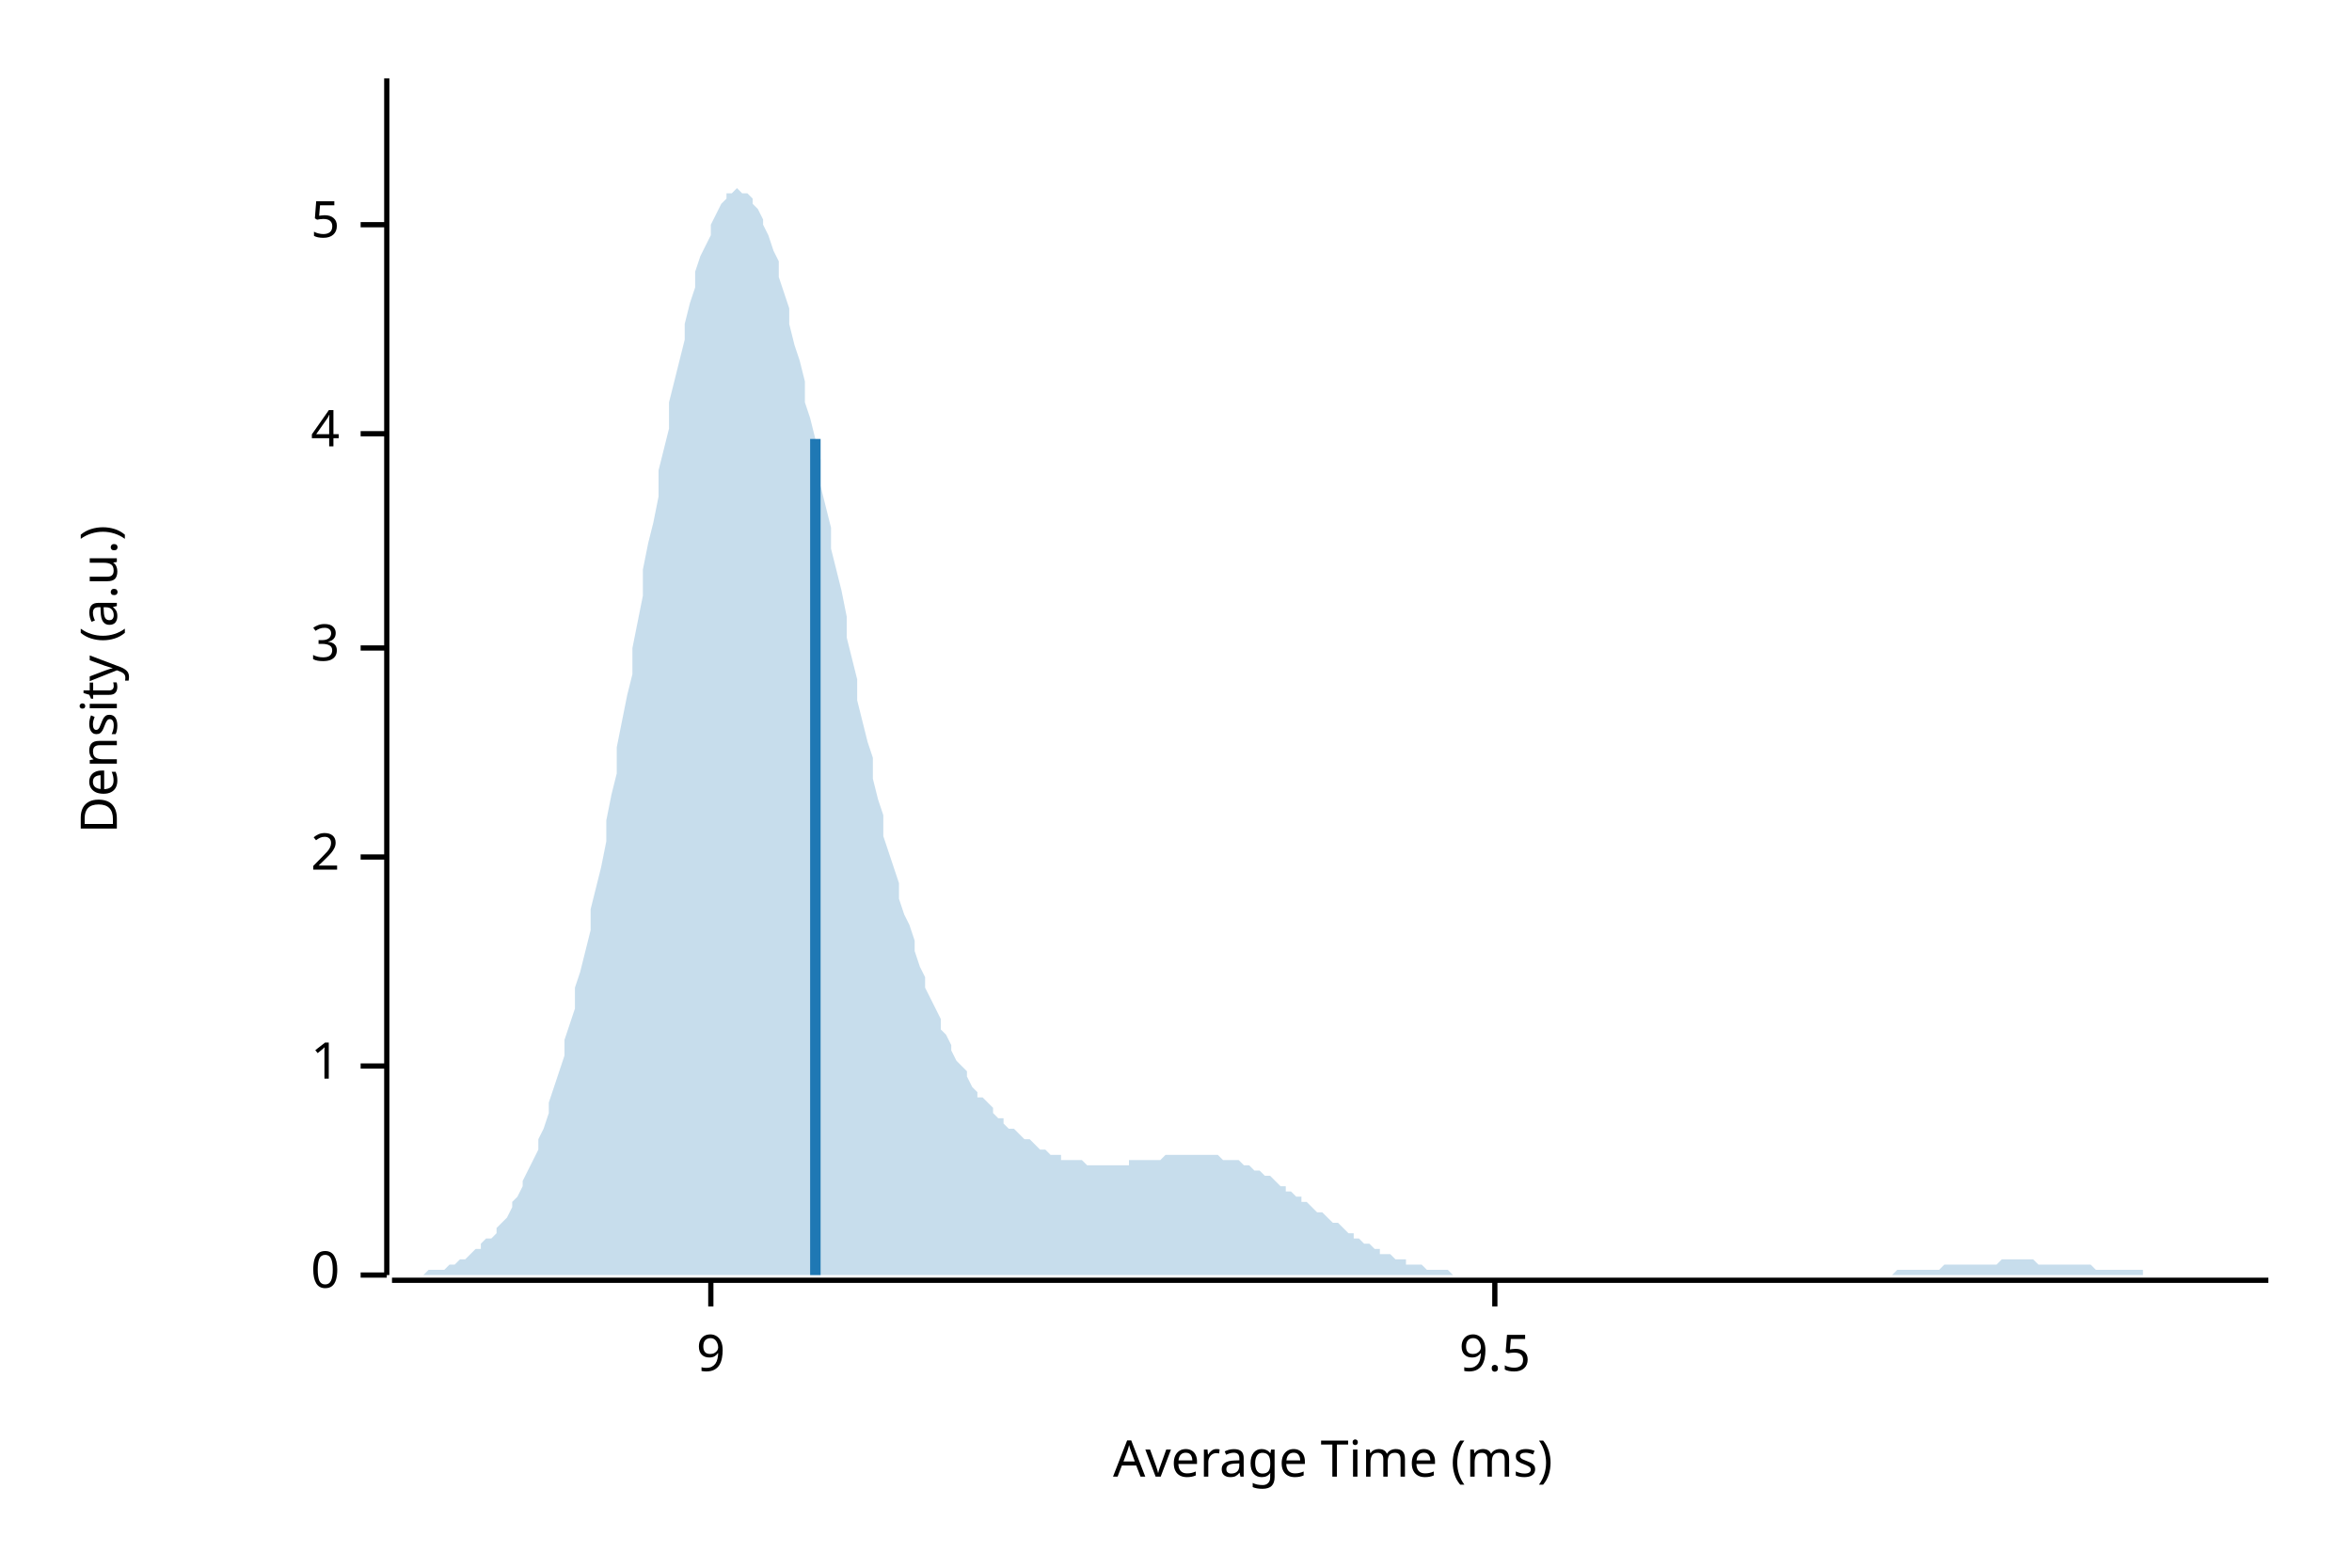
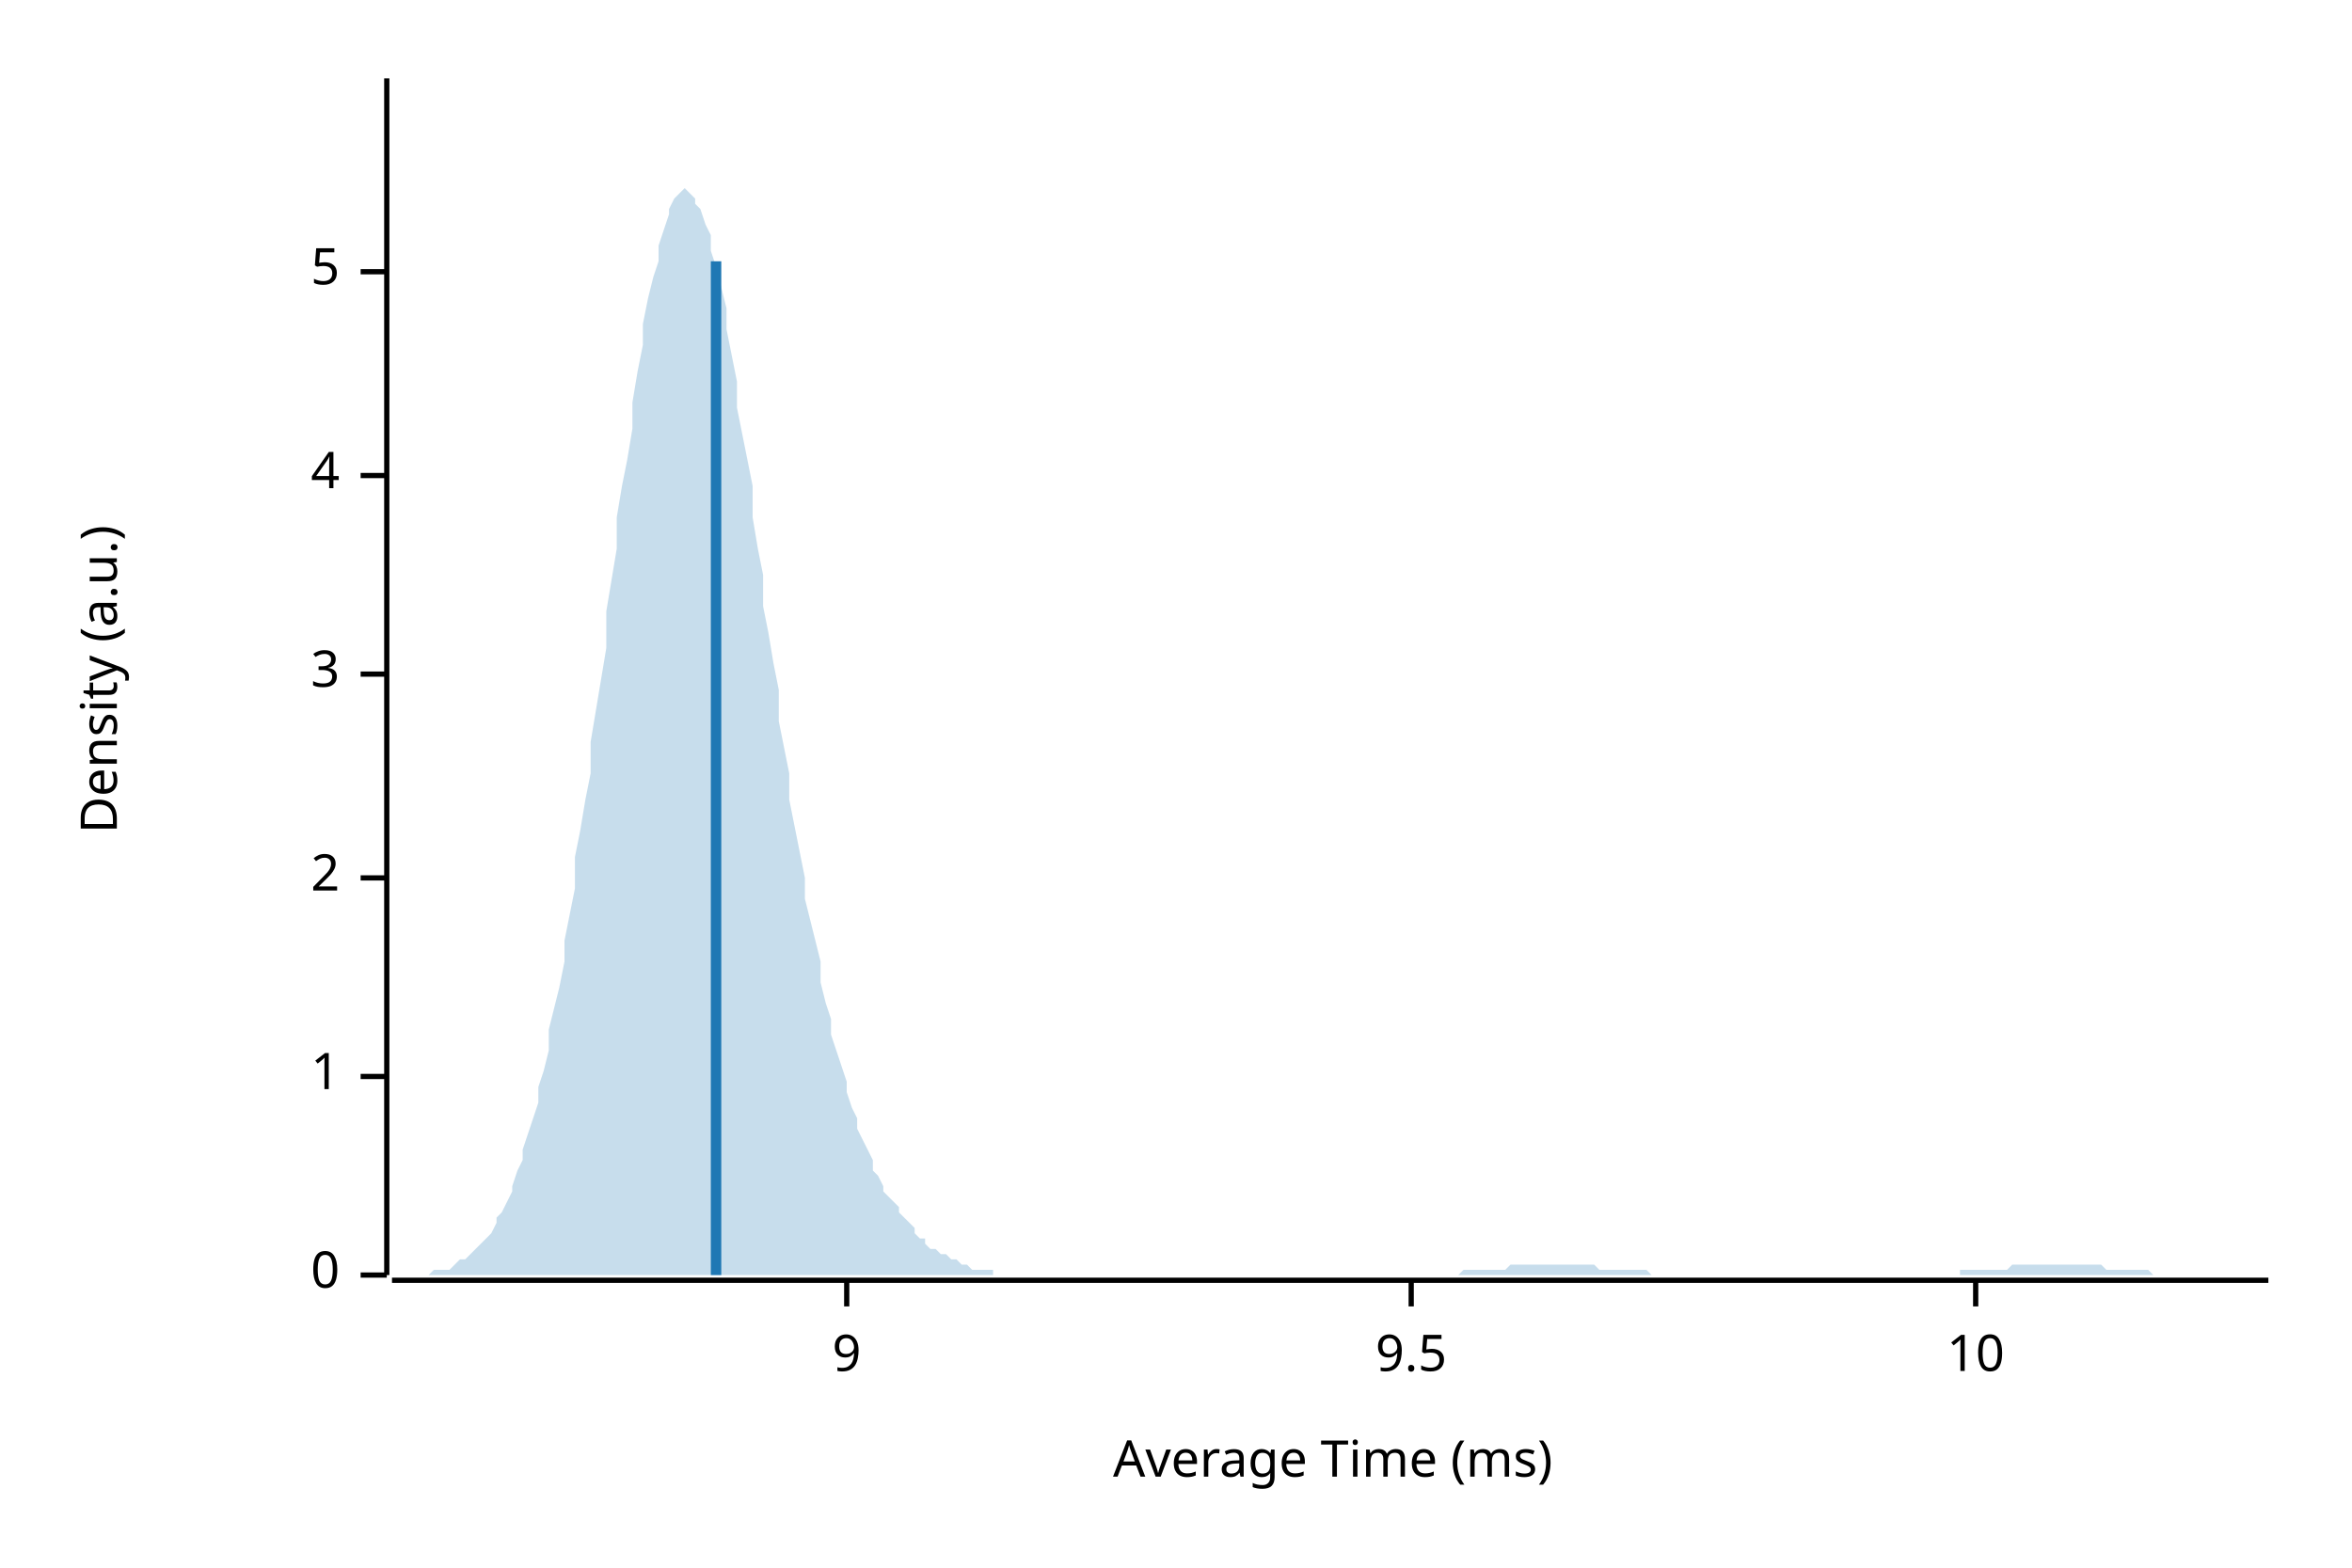
<svg xmlns="http://www.w3.org/2000/svg" width="450" height="300" viewBox="0 0 450 300">
  <text x="15" y="130" dy="0.76em" text-anchor="middle" font-family="sans-serif" font-size="9.677" opacity="1" fill="#000000" transform="rotate(270, 15, 130)">
Density (a.u.)
</text>
  <text x="255" y="285" dy="-0.5ex" text-anchor="middle" font-family="sans-serif" font-size="9.677" opacity="1" fill="#000000">
Average Time (ms)
</text>
  <polyline fill="none" opacity="1" stroke="#000000" stroke-width="1" points="74,15 74,244 " />
  <text x="65" y="244" dy="0.5ex" text-anchor="end" font-family="sans-serif" font-size="9.677" opacity="1" fill="#000000">
0
</text>
  <polyline fill="none" opacity="1" stroke="#000000" stroke-width="1" points="69,244 74,244 " />
-   <text x="65" y="204" dy="0.5ex" text-anchor="end" font-family="sans-serif" font-size="9.677" opacity="1" fill="#000000">
+   <text x="65" y="206" dy="0.5ex" text-anchor="end" font-family="sans-serif" font-size="9.677" opacity="1" fill="#000000">
1
</text>
-   <polyline fill="none" opacity="1" stroke="#000000" stroke-width="1" points="69,204 74,204 " />
-   <text x="65" y="164" dy="0.5ex" text-anchor="end" font-family="sans-serif" font-size="9.677" opacity="1" fill="#000000">
+   <polyline fill="none" opacity="1" stroke="#000000" stroke-width="1" points="69,206 74,206 " />
+   <text x="65" y="168" dy="0.5ex" text-anchor="end" font-family="sans-serif" font-size="9.677" opacity="1" fill="#000000">
2
</text>
-   <polyline fill="none" opacity="1" stroke="#000000" stroke-width="1" points="69,164 74,164 " />
-   <text x="65" y="124" dy="0.5ex" text-anchor="end" font-family="sans-serif" font-size="9.677" opacity="1" fill="#000000">
+   <polyline fill="none" opacity="1" stroke="#000000" stroke-width="1" points="69,168 74,168 " />
+   <text x="65" y="129" dy="0.5ex" text-anchor="end" font-family="sans-serif" font-size="9.677" opacity="1" fill="#000000">
3
</text>
-   <polyline fill="none" opacity="1" stroke="#000000" stroke-width="1" points="69,124 74,124 " />
-   <text x="65" y="83" dy="0.5ex" text-anchor="end" font-family="sans-serif" font-size="9.677" opacity="1" fill="#000000">
+   <polyline fill="none" opacity="1" stroke="#000000" stroke-width="1" points="69,129 74,129 " />
+   <text x="65" y="91" dy="0.5ex" text-anchor="end" font-family="sans-serif" font-size="9.677" opacity="1" fill="#000000">
4
</text>
-   <polyline fill="none" opacity="1" stroke="#000000" stroke-width="1" points="69,83 74,83 " />
-   <text x="65" y="43" dy="0.5ex" text-anchor="end" font-family="sans-serif" font-size="9.677" opacity="1" fill="#000000">
+   <polyline fill="none" opacity="1" stroke="#000000" stroke-width="1" points="69,91 74,91 " />
+   <text x="65" y="52" dy="0.5ex" text-anchor="end" font-family="sans-serif" font-size="9.677" opacity="1" fill="#000000">
5
</text>
-   <polyline fill="none" opacity="1" stroke="#000000" stroke-width="1" points="69,43 74,43 " />
+   <polyline fill="none" opacity="1" stroke="#000000" stroke-width="1" points="69,52 74,52 " />
  <polyline fill="none" opacity="1" stroke="#000000" stroke-width="1" points="75,245 434,245 " />
-   <text x="136" y="255" dy="0.76em" text-anchor="middle" font-family="sans-serif" font-size="9.677" opacity="1" fill="#000000">
+   <text x="162" y="255" dy="0.76em" text-anchor="middle" font-family="sans-serif" font-size="9.677" opacity="1" fill="#000000">
9
</text>
-   <polyline fill="none" opacity="1" stroke="#000000" stroke-width="1" points="136,245 136,250 " />
-   <text x="286" y="255" dy="0.76em" text-anchor="middle" font-family="sans-serif" font-size="9.677" opacity="1" fill="#000000">
+   <polyline fill="none" opacity="1" stroke="#000000" stroke-width="1" points="162,245 162,250 " />
+   <text x="270" y="255" dy="0.76em" text-anchor="middle" font-family="sans-serif" font-size="9.677" opacity="1" fill="#000000">
9.5
</text>
-   <polyline fill="none" opacity="1" stroke="#000000" stroke-width="1" points="286,245 286,250 " />
-   <polygon opacity="0.25" fill="#1F78B4" points="75,244 75,244 76,244 77,244 77,244 78,244 79,244 80,244 80,244 81,244 82,243 82,243 83,243 84,243 85,243 85,243 86,242 87,242 87,242 88,241 89,241 90,240 90,240 91,239 92,239 92,238 93,237 94,237 95,236 95,235 96,234 97,233 98,231 98,230 99,229 100,227 100,226 101,224 102,222 103,220 103,218 104,216 105,213 105,211 106,208 107,205 108,202 108,199 109,196 110,193 110,189 111,186 112,182 113,178 113,174 114,170 115,166 116,161 116,157 117,152 118,148 118,143 119,138 120,133 121,129 121,124 122,119 123,114 123,109 124,104 125,100 126,95 126,90 127,86 128,82 128,77 129,73 130,69 131,65 131,62 132,58 133,55 133,52 134,49 135,47 136,45 136,43 137,41 138,39 139,38 139,37 140,37 141,36 141,36 142,37 143,37 144,38 144,39 145,40 146,42 146,43 147,45 148,48 149,50 149,53 150,56 151,59 151,62 152,66 153,69 154,73 154,77 155,80 156,84 157,88 157,93 158,97 159,101 159,105 160,109 161,113 162,118 162,122 163,126 164,130 164,134 165,138 166,142 167,145 167,149 168,153 169,156 169,160 170,163 171,166 172,169 172,172 173,175 174,177 175,180 175,182 176,185 177,187 177,189 178,191 179,193 180,195 180,197 181,198 182,200 182,201 183,203 184,204 185,205 185,206 186,208 187,209 187,210 188,210 189,211 190,212 190,213 191,214 192,214 192,215 193,216 194,216 195,217 195,217 196,218 197,218 198,219 198,219 199,220 200,220 200,220 201,221 202,221 203,221 203,222 204,222 205,222 205,222 206,222 207,222 208,223 208,223 209,223 210,223 210,223 211,223 212,223 213,223 213,223 214,223 215,223 216,223 216,222 217,222 218,222 218,222 219,222 220,222 221,222 221,222 222,222 223,221 223,221 224,221 225,221 226,221 226,221 227,221 228,221 228,221 229,221 230,221 231,221 231,221 232,221 233,221 233,221 234,222 235,222 236,222 236,222 237,222 238,223 239,223 239,223 240,224 241,224 241,224 242,225 243,225 244,226 244,226 245,227 246,227 246,228 247,228 248,229 249,229 249,230 250,230 251,231 251,231 252,232 253,232 254,233 254,233 255,234 256,234 257,235 257,235 258,236 259,236 259,237 260,237 261,238 262,238 262,238 263,239 264,239 264,240 265,240 266,240 267,241 267,241 268,241 269,241 269,242 270,242 271,242 272,242 272,242 273,243 274,243 275,243 275,243 276,243 277,243 277,243 278,244 279,244 280,244 280,244 281,244 282,244 282,244 283,244 284,244 285,244 285,244 286,244 287,244 287,244 288,244 289,244 290,244 290,244 291,244 292,244 292,244 293,244 294,244 295,244 295,244 296,244 297,244 298,244 298,244 299,244 300,244 300,244 301,244 302,244 303,244 303,244 304,244 305,244 305,244 306,244 307,244 308,244 308,244 309,244 310,244 310,244 311,244 312,244 313,244 313,244 314,244 315,244 316,244 316,244 317,244 318,244 318,244 319,244 320,244 321,244 321,244 322,244 323,244 323,244 324,244 325,244 326,244 326,244 327,244 328,244 328,244 329,244 330,244 331,244 331,244 332,244 333,244 333,244 334,244 335,244 336,244 336,244 337,244 338,244 339,244 339,244 340,244 341,244 341,244 342,244 343,244 344,244 344,244 345,244 346,244 346,244 347,244 348,244 349,244 349,244 350,244 351,244 351,244 352,244 353,244 354,244 354,244 355,244 356,244 357,244 357,244 358,244 359,244 359,244 360,244 361,244 362,244 362,244 363,243 364,243 364,243 365,243 366,243 367,243 367,243 368,243 369,243 369,243 370,243 371,243 372,242 372,242 373,242 374,242 375,242 375,242 376,242 377,242 377,242 378,242 379,242 380,242 380,242 381,242 382,242 382,242 383,241 384,241 385,241 385,241 386,241 387,241 387,241 388,241 389,241 390,242 390,242 391,242 392,242 392,242 393,242 394,242 395,242 395,242 396,242 397,242 398,242 398,242 399,242 400,242 400,242 401,243 402,243 403,243 403,243 404,243 405,243 405,243 406,243 407,243 408,243 408,243 409,243 410,243 410,244 411,244 412,244 413,244 413,244 414,244 415,244 416,244 416,244 417,244 418,244 418,244 419,244 420,244 421,244 421,244 422,244 423,244 423,244 424,244 425,244 426,244 426,244 427,244 428,244 428,244 429,244 430,244 431,244 431,244 432,244 433,244 434,244 434,244 75,244 " />
-   <polyline fill="none" opacity="1" stroke="#1F78B4" stroke-width="2" points="156,244 156,84 " />
+   <polyline fill="none" opacity="1" stroke="#000000" stroke-width="1" points="270,245 270,250 " />
+   <text x="378" y="255" dy="0.76em" text-anchor="middle" font-family="sans-serif" font-size="9.677" opacity="1" fill="#000000">
+ 10
+ </text>
+   <polyline fill="none" opacity="1" stroke="#000000" stroke-width="1" points="378,245 378,250 " />
+   <polygon opacity="0.25" fill="#1F78B4" points="75,244 75,244 76,244 77,244 77,244 78,244 79,244 80,244 80,244 81,244 82,244 82,244 83,243 84,243 85,243 85,243 86,243 87,242 87,242 88,241 89,241 90,240 90,240 91,239 92,238 92,238 93,237 94,236 95,234 95,233 96,232 97,230 98,228 98,227 99,224 100,222 100,220 101,217 102,214 103,211 103,208 104,205 105,201 105,197 106,193 107,189 108,184 108,180 109,175 110,170 110,164 111,159 112,153 113,148 113,142 114,136 115,130 116,124 116,117 117,111 118,105 118,99 119,93 120,88 121,82 121,77 122,71 123,66 123,62 124,57 125,53 126,50 126,47 127,44 128,41 128,40 129,38 130,37 131,36 131,36 132,37 133,38 133,39 134,40 135,43 136,45 136,48 137,51 138,55 139,59 139,63 140,68 141,73 141,78 142,83 143,88 144,93 144,99 145,105 146,110 146,116 147,121 148,127 149,132 149,138 150,143 151,148 151,153 152,158 153,163 154,168 154,172 155,176 156,180 157,184 157,188 158,192 159,195 159,198 160,201 161,204 162,207 162,209 163,212 164,214 164,216 165,218 166,220 167,222 167,224 168,225 169,227 169,228 170,229 171,230 172,231 172,232 173,233 174,234 175,235 175,236 176,237 177,237 177,238 178,239 179,239 180,240 180,240 181,240 182,241 182,241 183,241 184,242 185,242 185,242 186,243 187,243 187,243 188,243 189,243 190,243 190,244 191,244 192,244 192,244 193,244 194,244 195,244 195,244 196,244 197,244 198,244 198,244 199,244 200,244 200,244 201,244 202,244 203,244 203,244 204,244 205,244 205,244 206,244 207,244 208,244 208,244 209,244 210,244 210,244 211,244 212,244 213,244 213,244 214,244 215,244 216,244 216,244 217,244 218,244 218,244 219,244 220,244 221,244 221,244 222,244 223,244 223,244 224,244 225,244 226,244 226,244 227,244 228,244 228,244 229,244 230,244 231,244 231,244 232,244 233,244 233,244 234,244 235,244 236,244 236,244 237,244 238,244 239,244 239,244 240,244 241,244 241,244 242,244 243,244 244,244 244,244 245,244 246,244 246,244 247,244 248,244 249,244 249,244 250,244 251,244 251,244 252,244 253,244 254,244 254,244 255,244 256,244 257,244 257,244 258,244 259,244 259,244 260,244 261,244 262,244 262,244 263,244 264,244 264,244 265,244 266,244 267,244 267,244 268,244 269,244 269,244 270,244 271,244 272,244 272,244 273,244 274,244 275,244 275,244 276,244 277,244 277,244 278,244 279,244 280,243 280,243 281,243 282,243 282,243 283,243 284,243 285,243 285,243 286,243 287,243 287,243 288,243 289,242 290,242 290,242 291,242 292,242 292,242 293,242 294,242 295,242 295,242 296,242 297,242 298,242 298,242 299,242 300,242 300,242 301,242 302,242 303,242 303,242 304,242 305,242 305,242 306,243 307,243 308,243 308,243 309,243 310,243 310,243 311,243 312,243 313,243 313,243 314,243 315,243 316,244 316,244 317,244 318,244 318,244 319,244 320,244 321,244 321,244 322,244 323,244 323,244 324,244 325,244 326,244 326,244 327,244 328,244 328,244 329,244 330,244 331,244 331,244 332,244 333,244 333,244 334,244 335,244 336,244 336,244 337,244 338,244 339,244 339,244 340,244 341,244 341,244 342,244 343,244 344,244 344,244 345,244 346,244 346,244 347,244 348,244 349,244 349,244 350,244 351,244 351,244 352,244 353,244 354,244 354,244 355,244 356,244 357,244 357,244 358,244 359,244 359,244 360,244 361,244 362,244 362,244 363,244 364,244 364,244 365,244 366,244 367,244 367,244 368,244 369,244 369,244 370,244 371,244 372,244 372,244 373,244 374,244 375,244 375,243 376,243 377,243 377,243 378,243 379,243 380,243 380,243 381,243 382,243 382,243 383,243 384,243 385,242 385,242 386,242 387,242 387,242 388,242 389,242 390,242 390,242 391,242 392,242 392,242 393,242 394,242 395,242 395,242 396,242 397,242 398,242 398,242 399,242 400,242 400,242 401,242 402,242 403,243 403,243 404,243 405,243 405,243 406,243 407,243 408,243 408,243 409,243 410,243 410,243 411,243 412,244 413,244 413,244 414,244 415,244 416,244 416,244 417,244 418,244 418,244 419,244 420,244 421,244 421,244 422,244 423,244 423,244 424,244 425,244 426,244 426,244 427,244 428,244 428,244 429,244 430,244 431,244 431,244 432,244 433,244 434,244 434,244 75,244 " />
+   <polyline fill="none" opacity="1" stroke="#1F78B4" stroke-width="2" points="137,244 137,50 " />
</svg>
